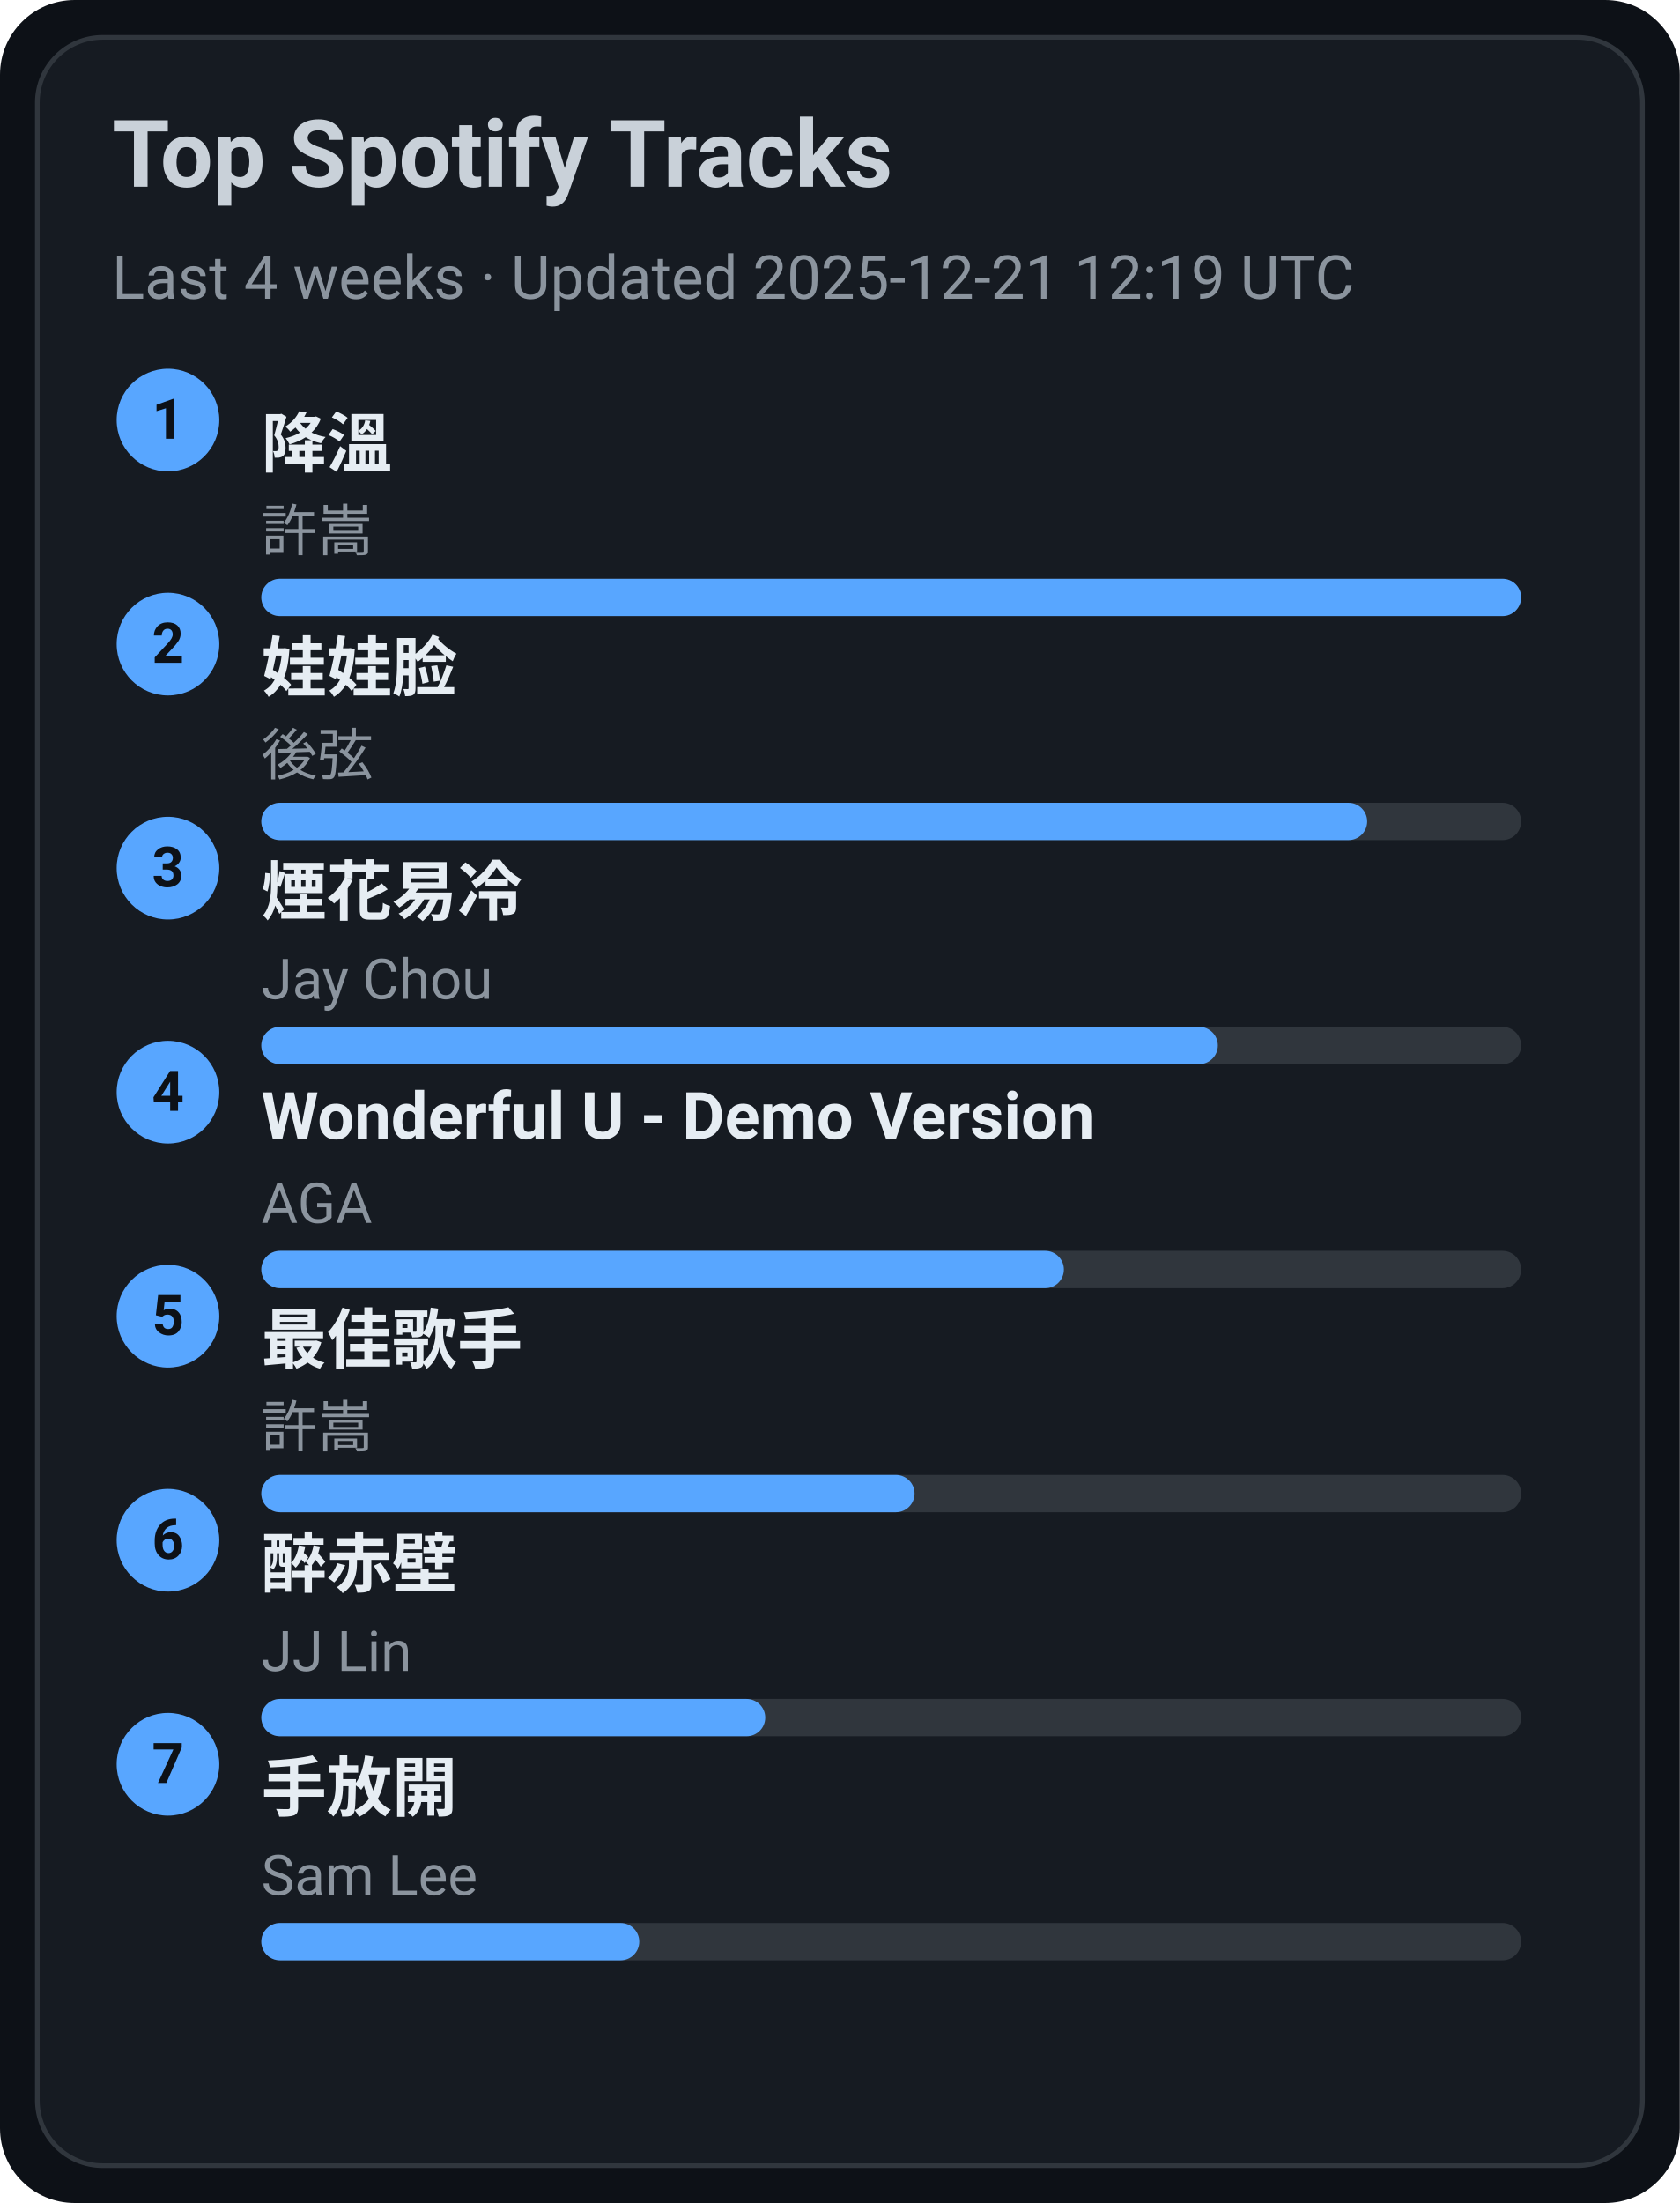
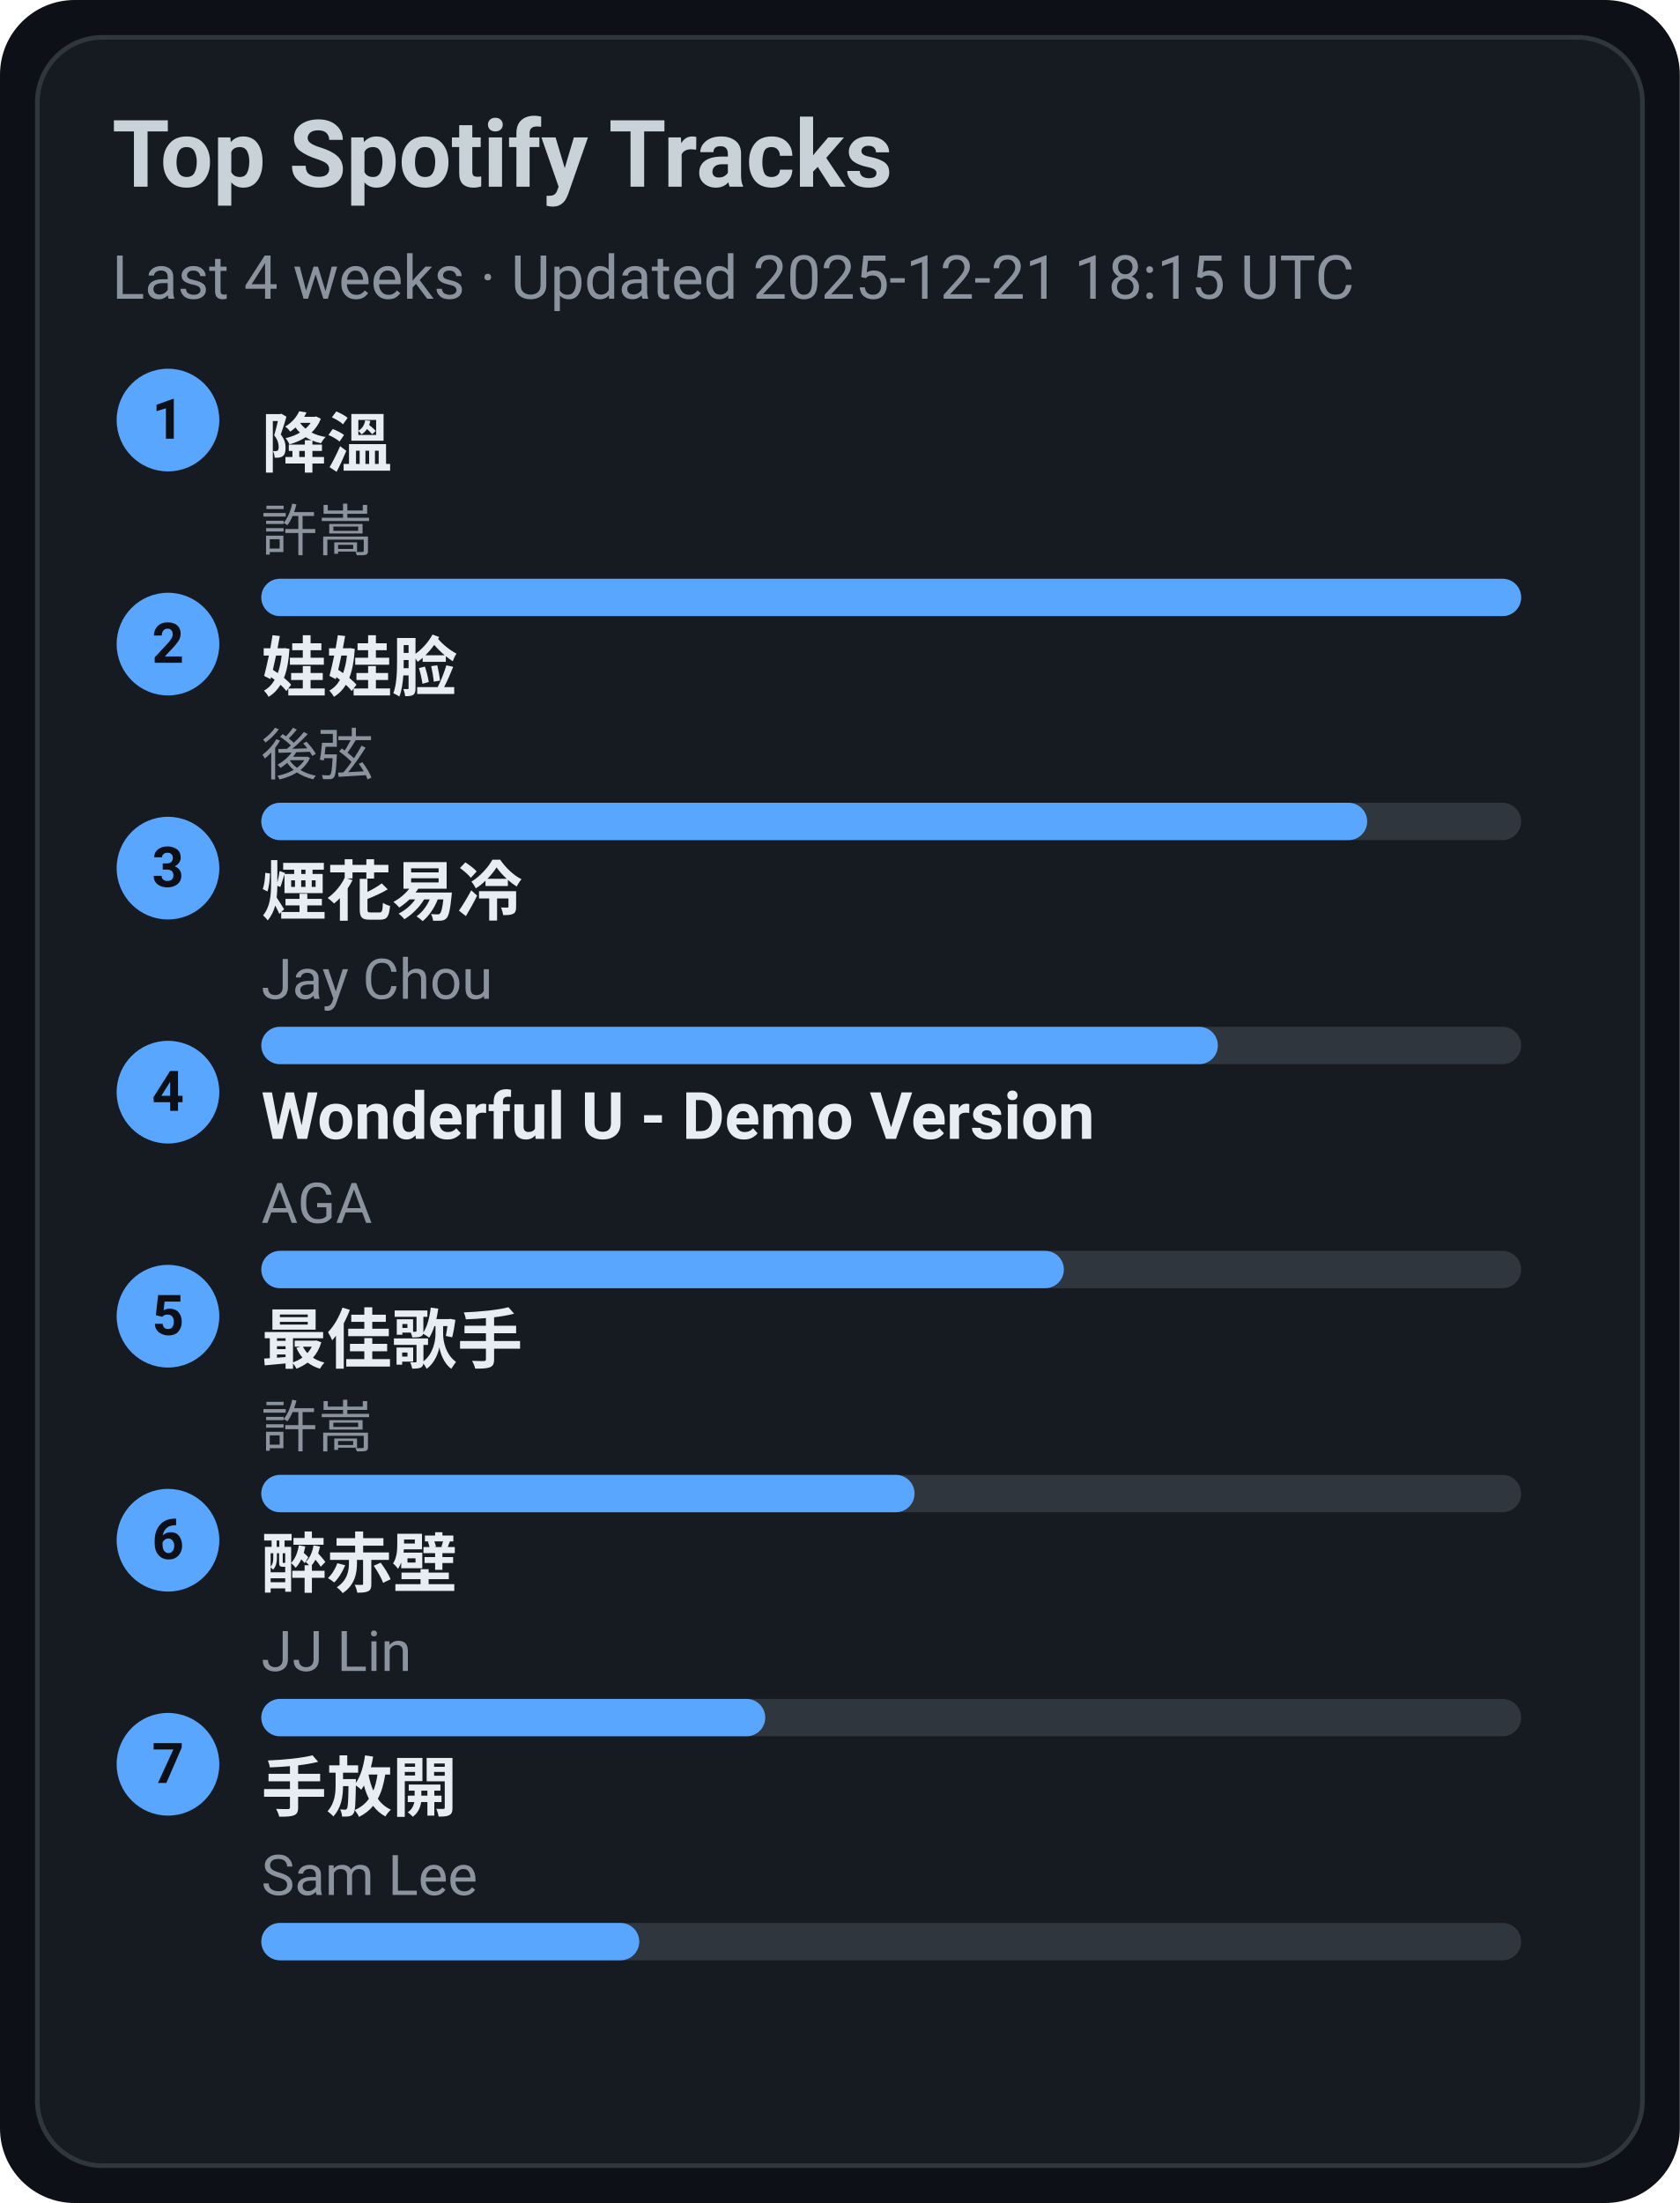
<svg xmlns="http://www.w3.org/2000/svg" width="360" height="472" viewBox="0 0 360 472">
  <style>text{font-family:-apple-system,BlinkMacSystemFont,Segoe UI,Roboto,Ubuntu,Helvetica Neue,Arial,Noto Sans,sans-serif}</style>
  <rect width="360" height="472" rx="16" fill="#0d1117" />
  <rect x="8" y="8" width="344" height="456" rx="14" fill="#161b22" stroke="#30363d" />
  <text x="24" y="40" font-size="20" fill="#c9d1d9" font-weight="600">Top Spotify Tracks</text>
-   <text x="24" y="64" font-size="13" fill="#8b949e">Last 4 weeks · Updated 2025-12-21 12:19 UTC</text>
+   <text x="24" y="64" font-size="13" fill="#8b949e">Last 4 weeks · Updated 2025-12-21 18:15 UTC</text>
  <circle cx="36" cy="90" r="11" fill="#58a6ff" />
  <text x="36" y="94" text-anchor="middle" font-size="12" fill="#0d1117" font-weight="700">1</text>
  <a href="https://open.spotify.com/track/2q9uhrOfyOnBa3oWR1PfYT" target="_blank" rel="noopener noreferrer">
    <text x="56" y="100" font-size="14" fill="#e6edf3" font-weight="600">降溫</text>
  </a>
  <text x="56" y="118" font-size="12" fill="#8b949e">許嵩</text>
  <rect x="56" y="124" width="270" height="8" rx="4" fill="#30363d" />
  <rect x="56" y="124" width="270" height="8" rx="4" fill="#58a6ff" />
  <circle cx="36" cy="138" r="11" fill="#58a6ff" />
  <text x="36" y="142" text-anchor="middle" font-size="12" fill="#0d1117" font-weight="700">2</text>
  <a href="https://open.spotify.com/track/08ouEICweFmqfgPJnRIQkE" target="_blank" rel="noopener noreferrer">
    <text x="56" y="148" font-size="14" fill="#e6edf3" font-weight="600">娃娃脸</text>
  </a>
  <text x="56" y="166" font-size="12" fill="#8b949e">後弦</text>
  <rect x="56" y="172" width="270" height="8" rx="4" fill="#30363d" />
  <rect x="56" y="172" width="237" height="8" rx="4" fill="#58a6ff" />
  <circle cx="36" cy="186" r="11" fill="#58a6ff" />
  <text x="36" y="190" text-anchor="middle" font-size="12" fill="#0d1117" font-weight="700">3</text>
  <a href="https://open.spotify.com/track/24beWW0pQCJEF3IVSpIryu" target="_blank" rel="noopener noreferrer">
    <text x="56" y="196" font-size="14" fill="#e6edf3" font-weight="600">煙花易冷</text>
  </a>
  <text x="56" y="214" font-size="12" fill="#8b949e">Jay Chou</text>
  <rect x="56" y="220" width="270" height="8" rx="4" fill="#30363d" />
  <rect x="56" y="220" width="205" height="8" rx="4" fill="#58a6ff" />
  <circle cx="36" cy="234" r="11" fill="#58a6ff" />
  <text x="36" y="238" text-anchor="middle" font-size="12" fill="#0d1117" font-weight="700">4</text>
  <a href="https://open.spotify.com/track/2eSNpIOFoi1Q8wxw6CycXJ" target="_blank" rel="noopener noreferrer">
    <text x="56" y="244" font-size="14" fill="#e6edf3" font-weight="600">Wonderful U - Demo Version</text>
  </a>
  <text x="56" y="262" font-size="12" fill="#8b949e">AGA</text>
  <rect x="56" y="268" width="270" height="8" rx="4" fill="#30363d" />
  <rect x="56" y="268" width="172" height="8" rx="4" fill="#58a6ff" />
  <circle cx="36" cy="282" r="11" fill="#58a6ff" />
  <text x="36" y="286" text-anchor="middle" font-size="12" fill="#0d1117" font-weight="700">5</text>
  <a href="https://open.spotify.com/track/1tXkID53w0fBaY5p3MjNxN" target="_blank" rel="noopener noreferrer">
    <text x="56" y="292" font-size="14" fill="#e6edf3" font-weight="600">最佳歌手</text>
  </a>
  <text x="56" y="310" font-size="12" fill="#8b949e">許嵩</text>
  <rect x="56" y="316" width="270" height="8" rx="4" fill="#30363d" />
  <rect x="56" y="316" width="140" height="8" rx="4" fill="#58a6ff" />
  <circle cx="36" cy="330" r="11" fill="#58a6ff" />
  <text x="36" y="334" text-anchor="middle" font-size="12" fill="#0d1117" font-weight="700">6</text>
  <a href="https://open.spotify.com/track/69lAYqbyHL1A0gctdLd9WV" target="_blank" rel="noopener noreferrer">
    <text x="56" y="340" font-size="14" fill="#e6edf3" font-weight="600">醉赤壁</text>
  </a>
  <text x="56" y="358" font-size="12" fill="#8b949e">JJ Lin</text>
  <rect x="56" y="364" width="270" height="8" rx="4" fill="#30363d" />
  <rect x="56" y="364" width="108" height="8" rx="4" fill="#58a6ff" />
  <circle cx="36" cy="378" r="11" fill="#58a6ff" />
  <text x="36" y="382" text-anchor="middle" font-size="12" fill="#0d1117" font-weight="700">7</text>
  <a href="https://open.spotify.com/track/2Dd9EXYXI2NNrLG61OtWQv" target="_blank" rel="noopener noreferrer">
    <text x="56" y="388" font-size="14" fill="#e6edf3" font-weight="600">手放開</text>
  </a>
  <text x="56" y="406" font-size="12" fill="#8b949e">Sam Lee</text>
  <rect x="56" y="412" width="270" height="8" rx="4" fill="#30363d" />
  <rect x="56" y="412" width="81" height="8" rx="4" fill="#58a6ff" />
</svg>
